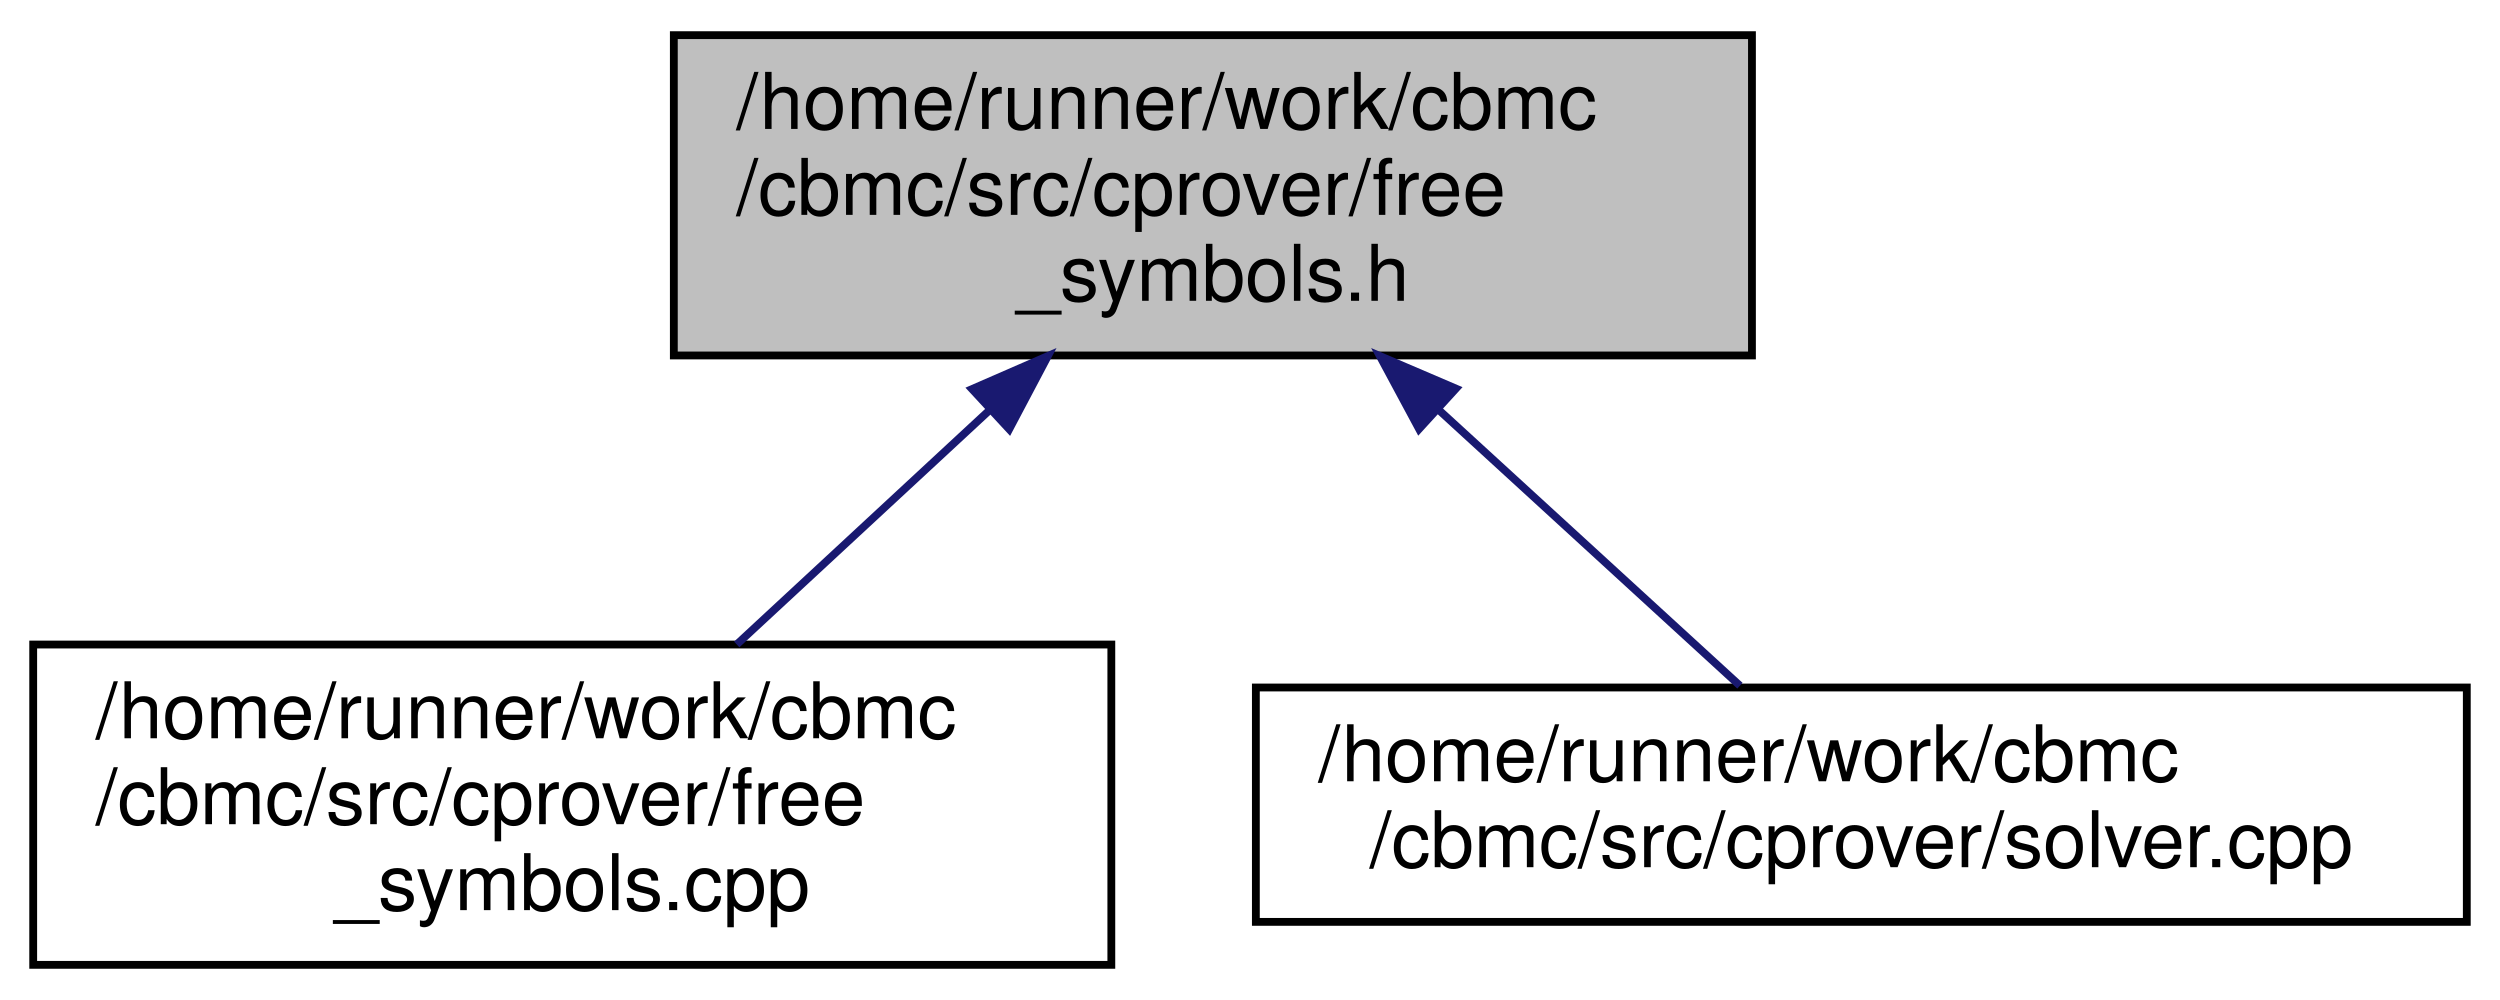
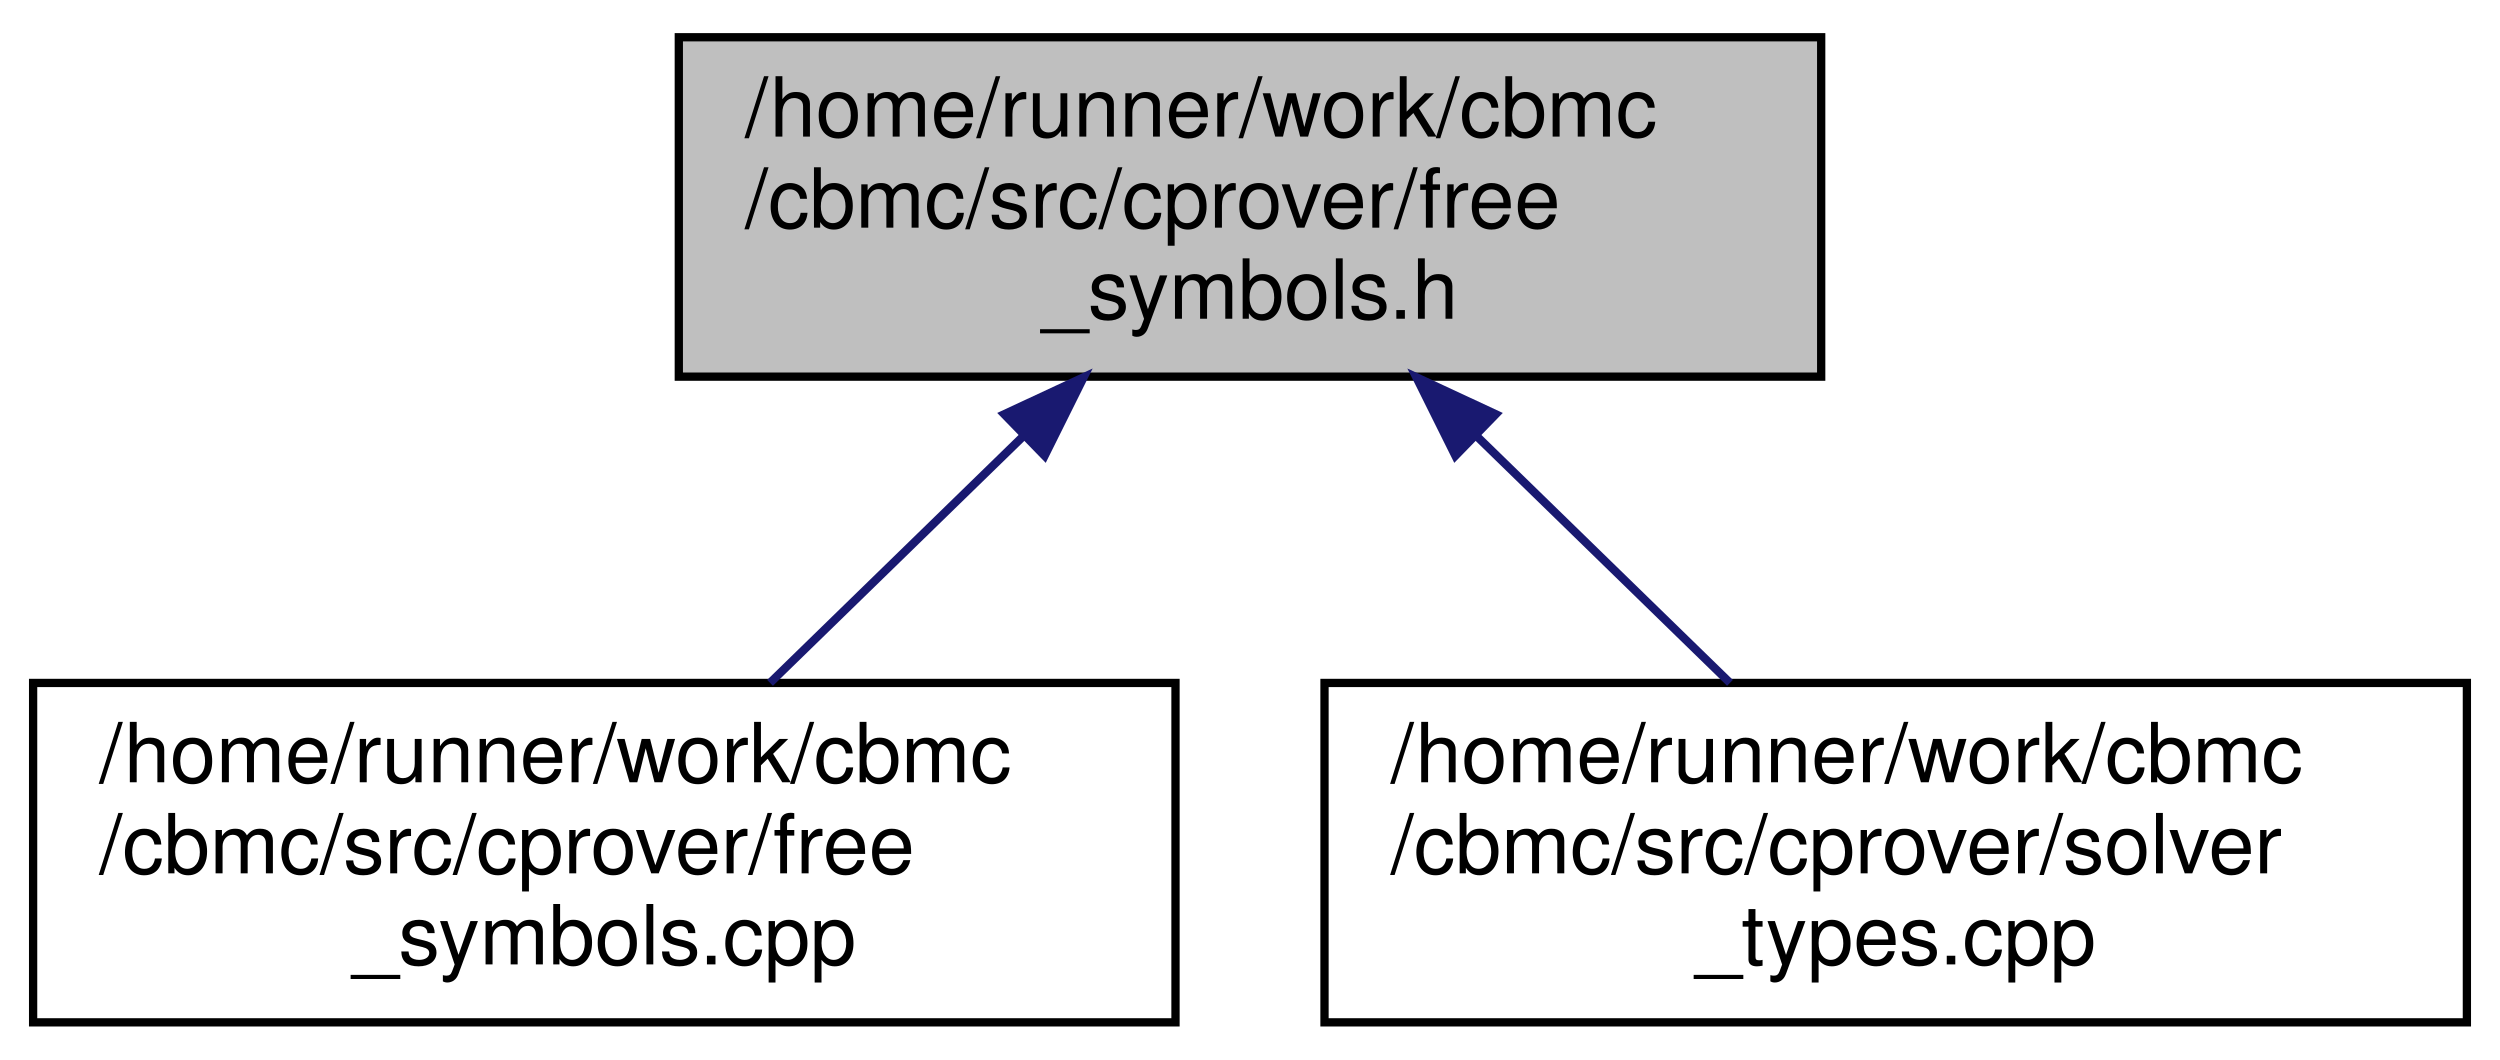
- <svg xmlns="http://www.w3.org/2000/svg" xmlns:xlink="http://www.w3.org/1999/xlink" width="320pt" height="128pt" viewBox="0.00 0.00 319.50 128.00">
+ <svg xmlns="http://www.w3.org/2000/svg" xmlns:xlink="http://www.w3.org/1999/xlink" width="302pt" height="128pt" viewBox="0.00 0.00 302.00 128.00">
  <g id="graph0" class="graph" transform="scale(1 1) rotate(0) translate(4 124)">
    <g id="node1" class="node">
      <g id="a_node1">
        <a xlink:title=" ">
-           <polygon fill="#bfbfbf" stroke="black" points="82,-78.5 82,-119.5 220,-119.5 220,-78.5 82,-78.5" />
-           <text text-anchor="start" x="90" y="-107.5" font-family="Helvetica,sans-Serif" font-size="10.00">/home/runner/work/cbmc</text>
-           <text text-anchor="start" x="90" y="-96.5" font-family="Helvetica,sans-Serif" font-size="10.00">/cbmc/src/cprover/free</text>
-           <text text-anchor="middle" x="151" y="-85.5" font-family="Helvetica,sans-Serif" font-size="10.00">_symbols.h</text>
+           <polygon fill="#bfbfbf" stroke="black" points="78,-78.5 78,-119.5 216,-119.5 216,-78.5 78,-78.5" />
+           <text text-anchor="start" x="86" y="-107.5" font-family="Helvetica,sans-Serif" font-size="10.00">/home/runner/work/cbmc</text>
+           <text text-anchor="start" x="86" y="-96.5" font-family="Helvetica,sans-Serif" font-size="10.00">/cbmc/src/cprover/free</text>
+           <text text-anchor="middle" x="147" y="-85.5" font-family="Helvetica,sans-Serif" font-size="10.00">_symbols.h</text>
        </a>
      </g>
    </g>
    <g id="node2" class="node">
      <g id="a_node2">
        <a xlink:href="free__symbols_8cpp.html" target="_top" xlink:title=" ">
          <polygon fill="none" stroke="black" points="0,-0.5 0,-41.5 138,-41.5 138,-0.5 0,-0.5" />
          <text text-anchor="start" x="8" y="-29.5" font-family="Helvetica,sans-Serif" font-size="10.00">/home/runner/work/cbmc</text>
          <text text-anchor="start" x="8" y="-18.5" font-family="Helvetica,sans-Serif" font-size="10.00">/cbmc/src/cprover/free</text>
          <text text-anchor="middle" x="69" y="-7.5" font-family="Helvetica,sans-Serif" font-size="10.00">_symbols.cpp</text>
        </a>
      </g>
    </g>
    <g id="edge1" class="edge">
-       <path fill="none" stroke="midnightblue" d="M122.4,-71.49C111.76,-61.63 99.89,-50.63 90.05,-41.51" />
-       <polygon fill="midnightblue" stroke="midnightblue" points="120.17,-74.2 129.88,-78.43 124.93,-69.06 120.17,-74.2" />
+       <path fill="none" stroke="midnightblue" d="M119.5,-71.2C109.45,-61.42 98.29,-50.54 89.02,-41.51" />
+       <polygon fill="midnightblue" stroke="midnightblue" points="117.31,-73.96 126.91,-78.43 122.19,-68.94 117.31,-73.96" />
    </g>
    <g id="node3" class="node">
      <g id="a_node3">
-         <a xlink:href="solver_8cpp.html" target="_top" xlink:title=" ">
-           <polygon fill="none" stroke="black" points="156.5,-6 156.5,-36 311.5,-36 311.5,-6 156.5,-6" />
-           <text text-anchor="start" x="164.5" y="-24" font-family="Helvetica,sans-Serif" font-size="10.00">/home/runner/work/cbmc</text>
-           <text text-anchor="middle" x="234" y="-13" font-family="Helvetica,sans-Serif" font-size="10.00">/cbmc/src/cprover/solver.cpp</text>
+         <a xlink:href="solver__types_8cpp.html" target="_top" xlink:title=" ">
+           <polygon fill="none" stroke="black" points="156,-0.5 156,-41.5 294,-41.5 294,-0.5 156,-0.5" />
+           <text text-anchor="start" x="164" y="-29.5" font-family="Helvetica,sans-Serif" font-size="10.00">/home/runner/work/cbmc</text>
+           <text text-anchor="start" x="164" y="-18.5" font-family="Helvetica,sans-Serif" font-size="10.00">/cbmc/src/cprover/solver</text>
+           <text text-anchor="middle" x="225" y="-7.5" font-family="Helvetica,sans-Serif" font-size="10.00">_types.cpp</text>
        </a>
      </g>
    </g>
    <g id="edge2" class="edge">
-       <path fill="none" stroke="midnightblue" d="M179.77,-71.66C192.76,-59.76 207.6,-46.18 218.46,-36.23" />
-       <polygon fill="midnightblue" stroke="midnightblue" points="177.39,-69.09 172.37,-78.43 182.11,-74.26 177.39,-69.09" />
+       <path fill="none" stroke="midnightblue" d="M174.5,-71.2C184.55,-61.42 195.71,-50.54 204.98,-41.51" />
+       <polygon fill="midnightblue" stroke="midnightblue" points="171.81,-68.94 167.09,-78.43 176.69,-73.96 171.81,-68.94" />
    </g>
  </g>
</svg>
